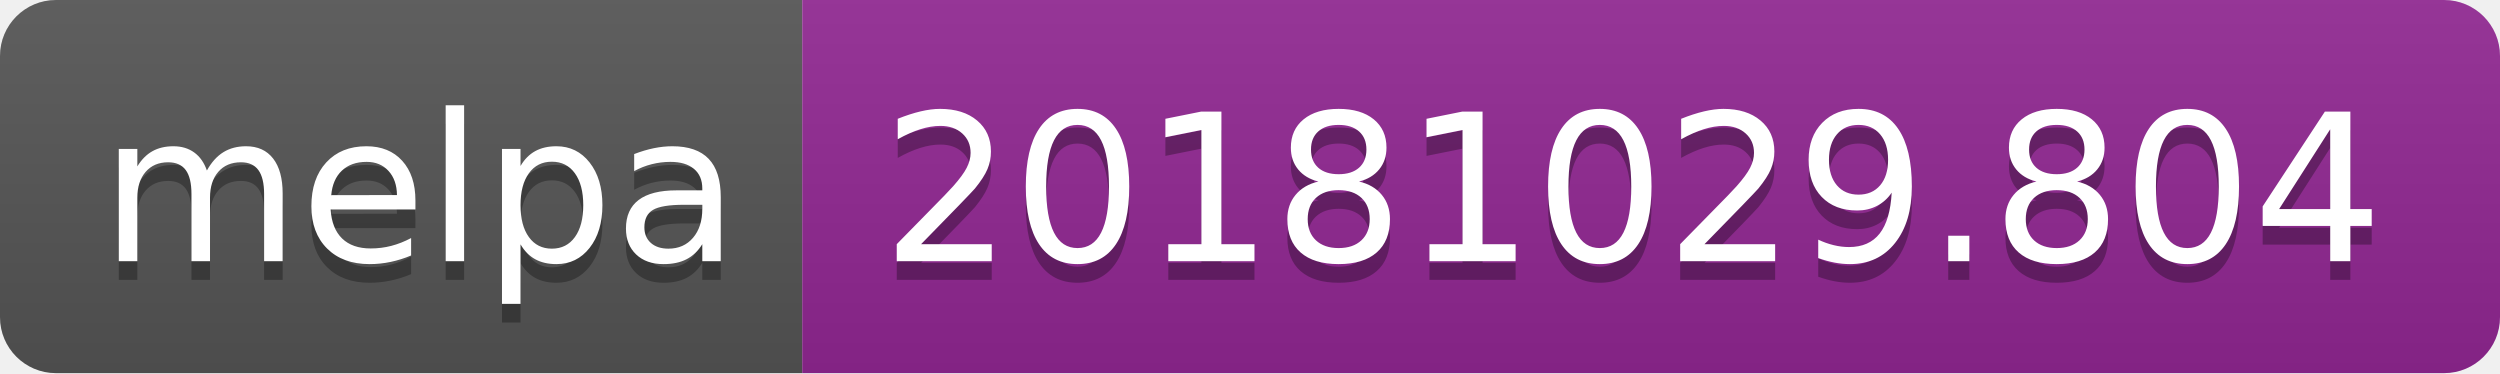
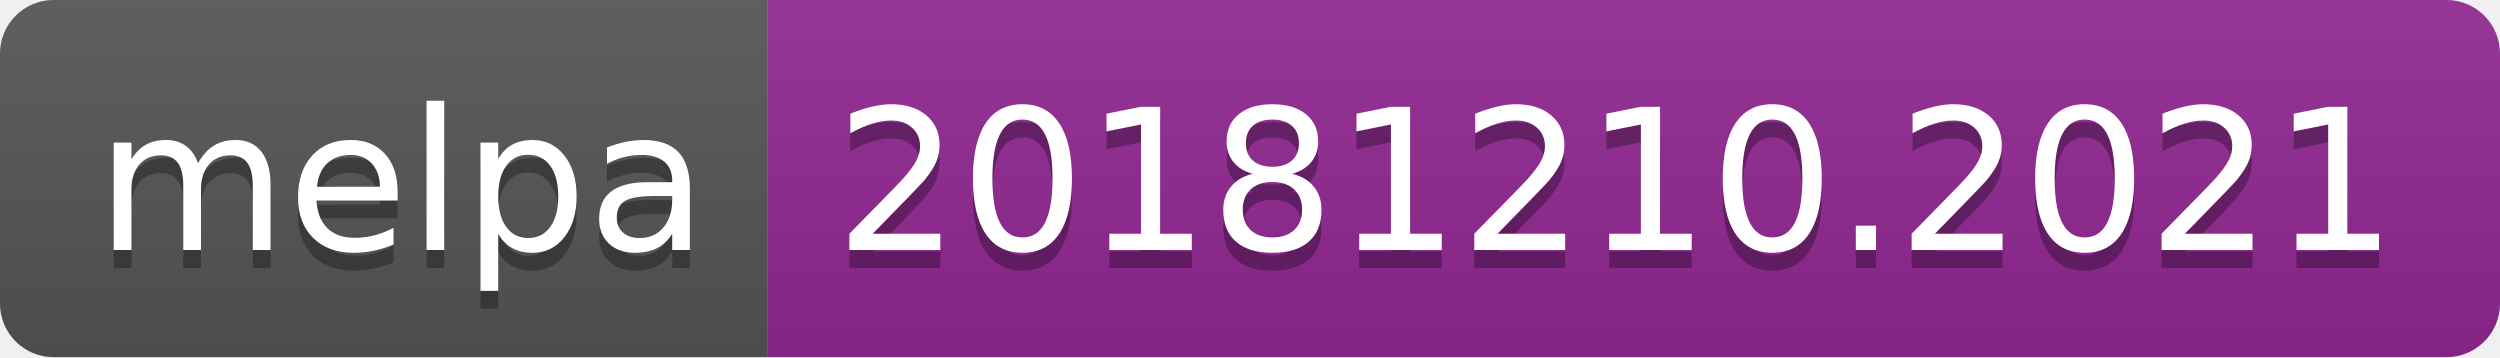
- <svg xmlns="http://www.w3.org/2000/svg" width="134" height="20">
+ <svg xmlns="http://www.w3.org/2000/svg" width="140" height="20">
  <linearGradient id="b" x2="0" y2="100%">
    <stop offset="0" stop-color="#bbb" stop-opacity=".1" />
    <stop offset="1" stop-opacity=".1" />
  </linearGradient>
  <clipPath id="a">
-     <rect width="134" height="20" rx="3" fill="#fff" />
+     <rect width="140" height="20" rx="3" fill="#fff" />
  </clipPath>
  <g clip-path="url(#a)">
    <path fill="#555" d="M0 0h43v20H0z" />
-     <path fill="#922793" d="M43 0h91v20H43z" />
-     <path fill="url(#b)" d="M0 0h134v20H0z" />
+     <path fill="#922793" d="M43 0h97v20H43z" />
+     <path fill="url(#b)" d="M0 0h140v20H0z" />
  </g>
  <g fill="#fff" text-anchor="middle" font-family="DejaVu Sans,Verdana,Geneva,sans-serif" font-size="110">
    <text x="225" y="150" fill="#010101" fill-opacity=".3" transform="scale(.1)" textLength="330">melpa</text>
    <text x="225" y="140" transform="scale(.1)" textLength="330">melpa</text>
-     <text x="875" y="150" fill="#010101" fill-opacity=".3" transform="scale(.1)" textLength="810">20181029.804</text>
-     <text x="875" y="140" transform="scale(.1)" textLength="810">20181029.804</text>
+     <text x="905" y="150" fill="#010101" fill-opacity=".3" transform="scale(.1)" textLength="870">20181210.2021</text>
+     <text x="905" y="140" transform="scale(.1)" textLength="870">20181210.2021</text>
  </g>
</svg>
